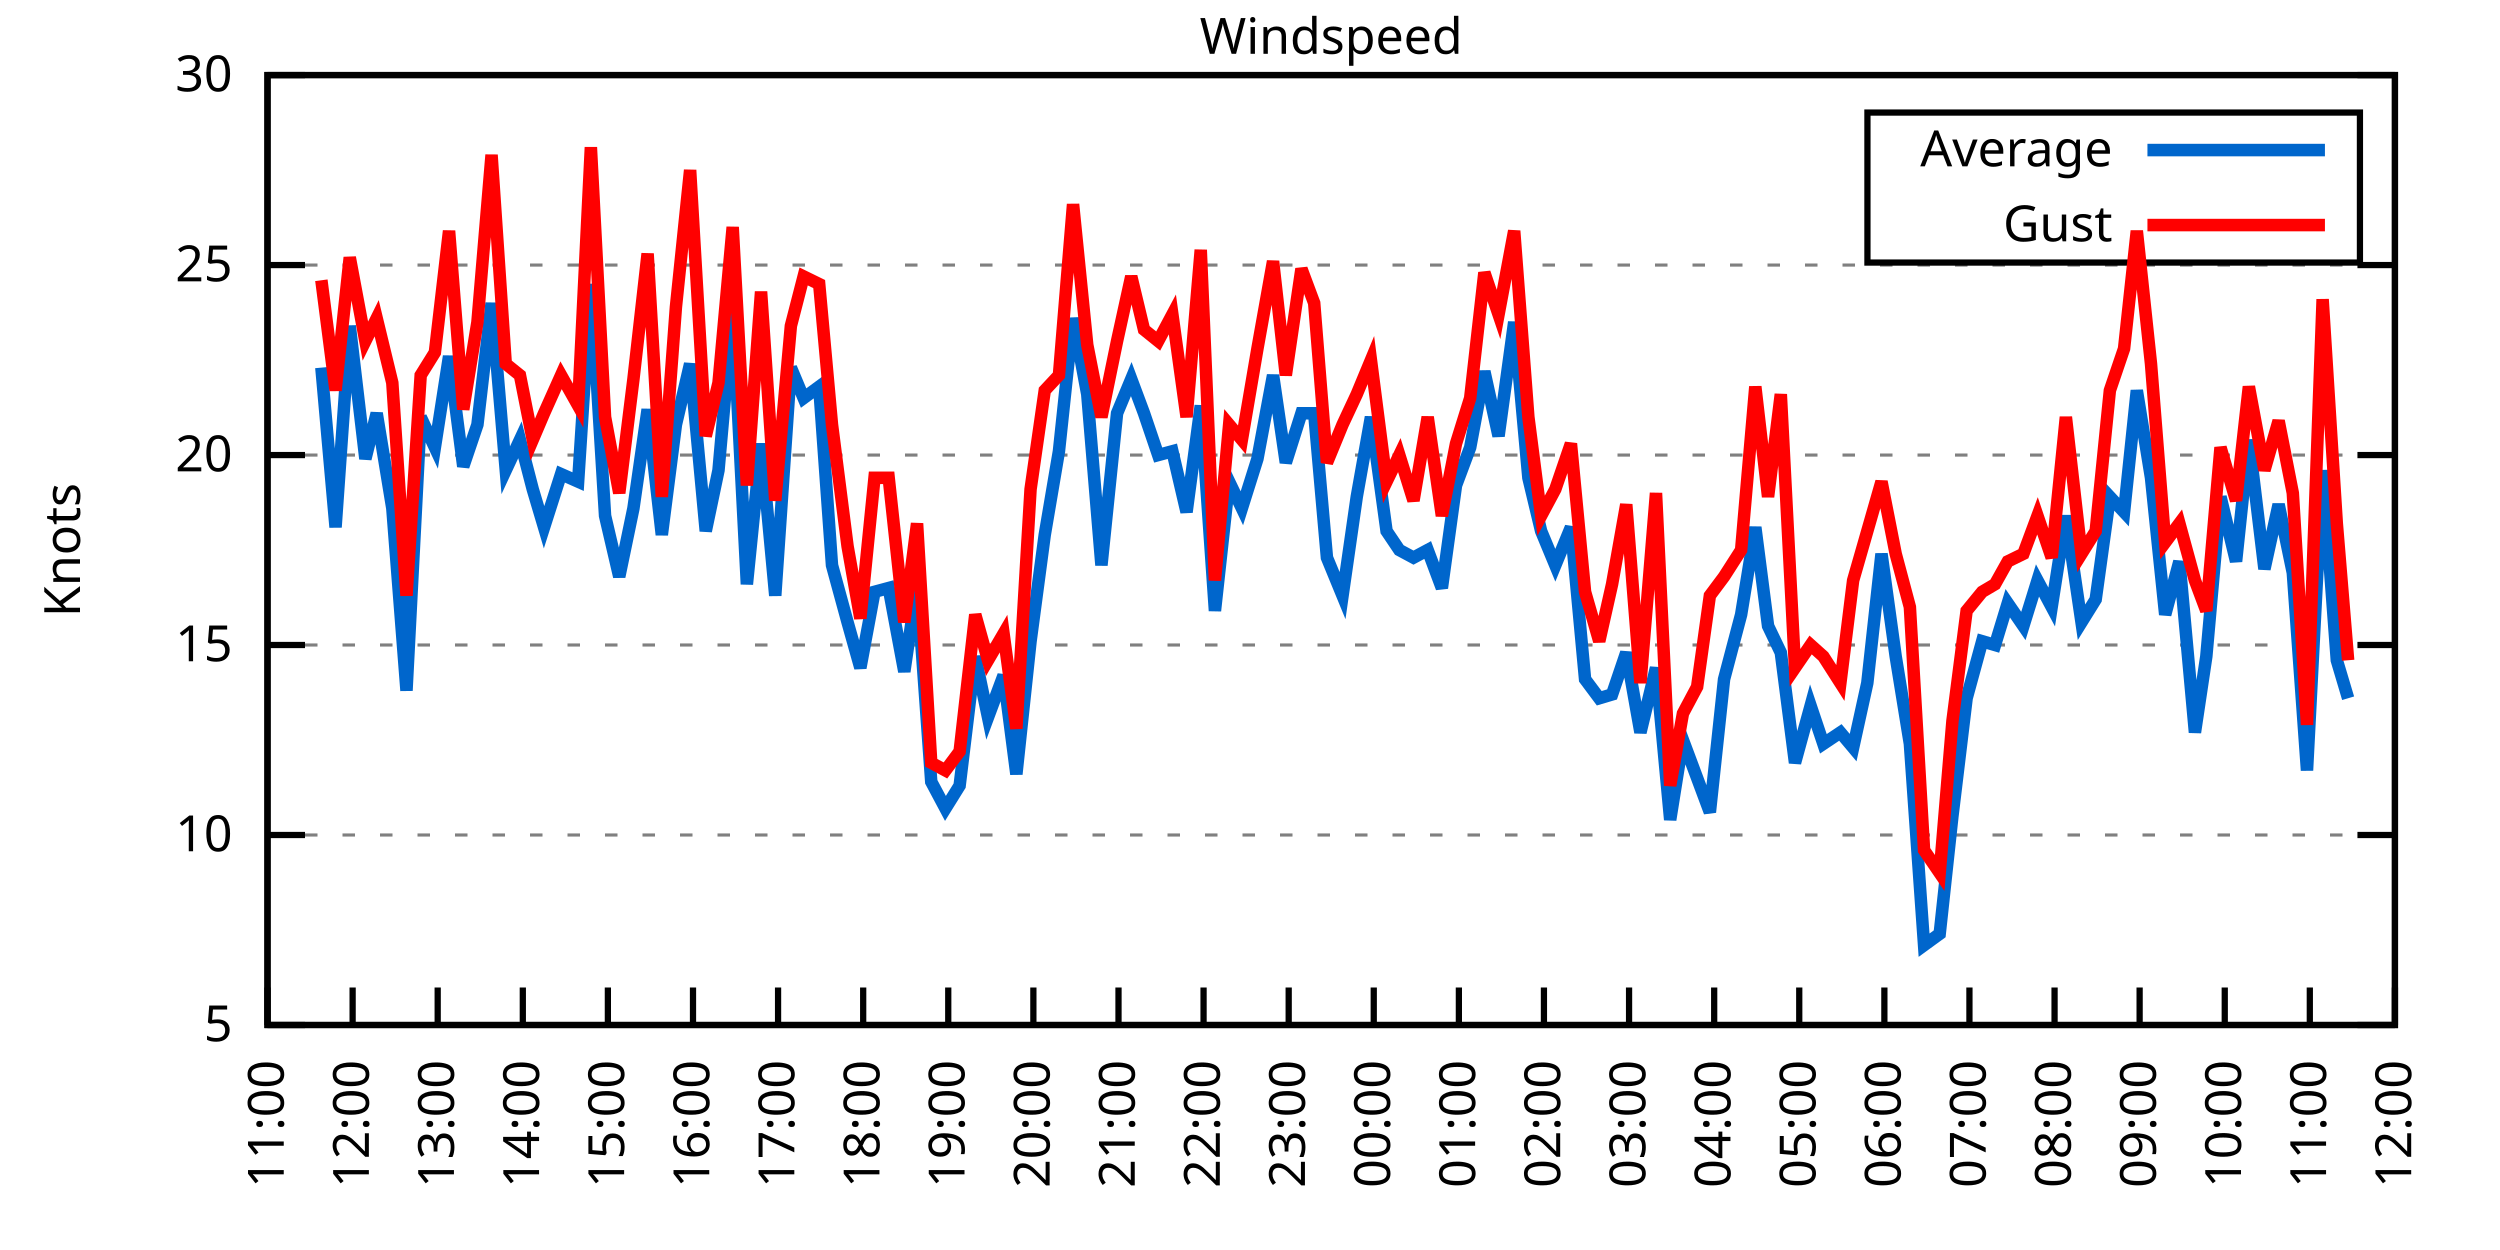
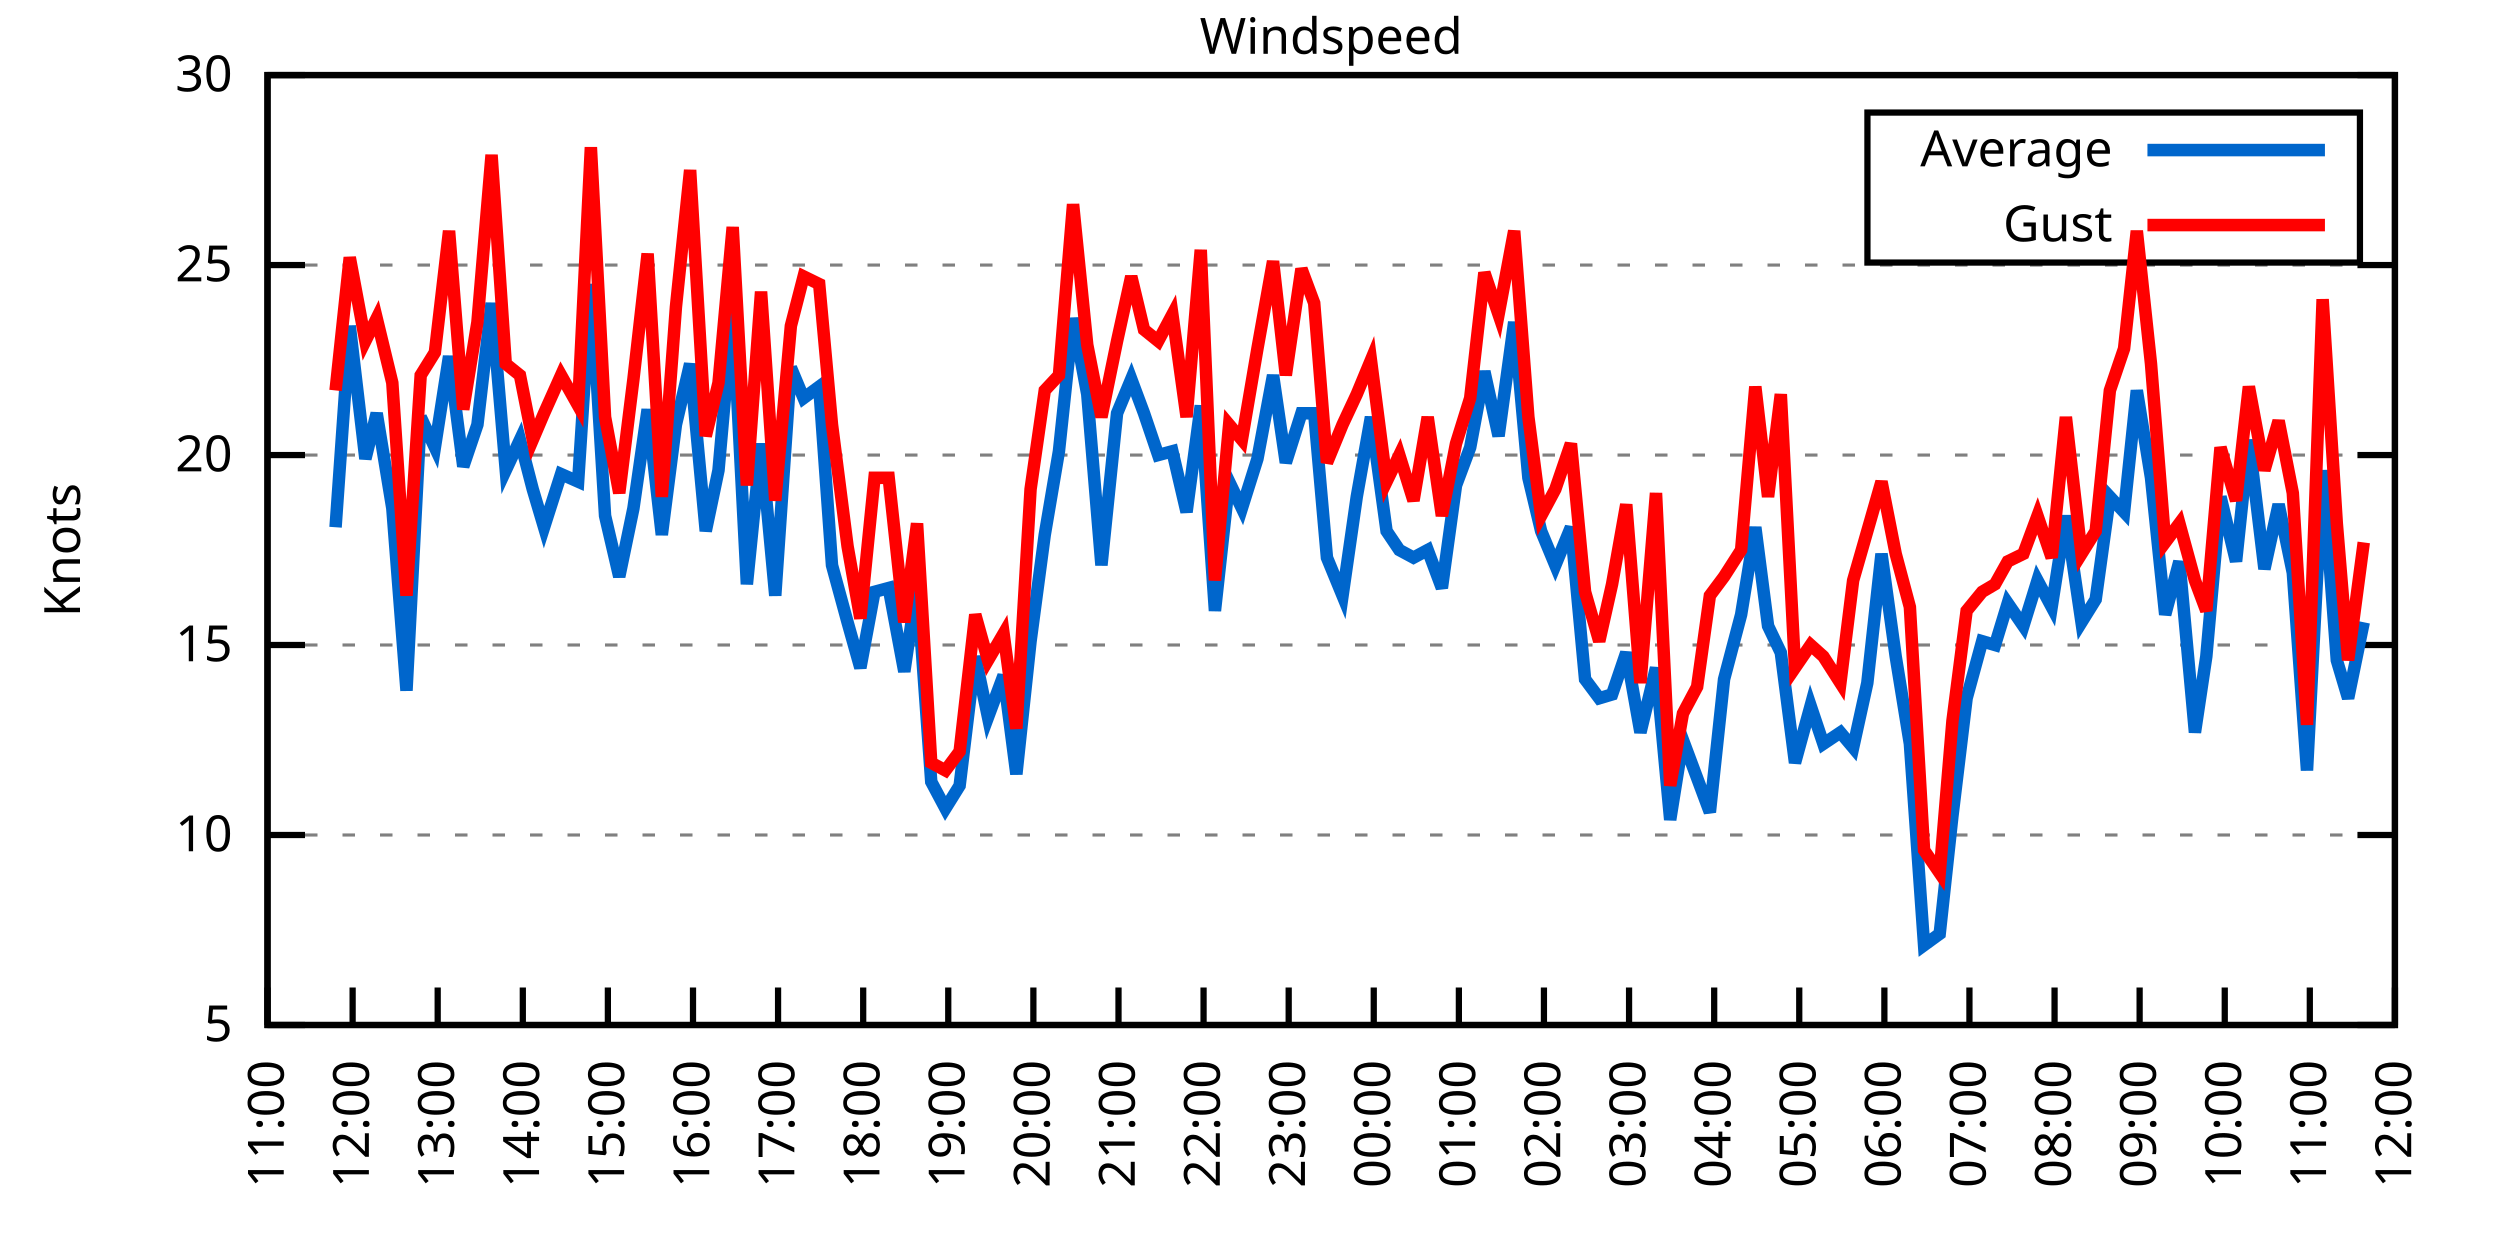
<svg xmlns="http://www.w3.org/2000/svg" xmlns:xlink="http://www.w3.org/1999/xlink" width="400" height="200" viewBox="0 0 400 200">
  <g id="gnuplot_canvas">
    <rect x="0" y="0" width="400" height="200" fill="none" />
    <defs>
      <circle id="gpDot" r="0.5" stroke-width="0.5" stroke="currentColor" />
      <path id="gpPt0" stroke-width="0.333" stroke="currentColor" d="M-1,0 h2 M0,-1 v2" />
      <path id="gpPt1" stroke-width="0.333" stroke="currentColor" d="M-1,-1 L1,1 M1,-1 L-1,1" />
      <path id="gpPt2" stroke-width="0.333" stroke="currentColor" d="M-1,0 L1,0 M0,-1 L0,1 M-1,-1 L1,1 M-1,1 L1,-1" />
      <rect id="gpPt3" stroke-width="0.333" stroke="currentColor" x="-1" y="-1" width="2" height="2" />
      <rect id="gpPt4" stroke-width="0.333" stroke="currentColor" fill="currentColor" x="-1" y="-1" width="2" height="2" />
      <circle id="gpPt5" stroke-width="0.333" stroke="currentColor" cx="0" cy="0" r="1" />
      <use xlink:href="#gpPt5" id="gpPt6" fill="currentColor" stroke="none" />
      <path id="gpPt7" stroke-width="0.333" stroke="currentColor" d="M0,-1.33 L-1.33,0.67 L1.33,0.67 z" />
      <use xlink:href="#gpPt7" id="gpPt8" fill="currentColor" stroke="none" />
      <use xlink:href="#gpPt7" id="gpPt9" stroke="currentColor" transform="rotate(180)" />
      <use xlink:href="#gpPt9" id="gpPt10" fill="currentColor" stroke="none" />
      <use xlink:href="#gpPt3" id="gpPt11" stroke="currentColor" transform="rotate(45)" />
      <use xlink:href="#gpPt11" id="gpPt12" fill="currentColor" stroke="none" />
      <path id="gpPt13" stroke-width="0.333" stroke="currentColor" d="M0,1.330 L1.265,0.411 L0.782,-1.067 L-0.782,-1.076 L-1.265,0.411 z" />
      <use xlink:href="#gpPt13" id="gpPt14" fill="currentColor" stroke="none" />
      <filter id="textbox" filterUnits="objectBoundingBox" x="0" y="0" height="1" width="1">
        <feFlood flood-color="white" flood-opacity="1" result="bgnd" />
        <feComposite in="SourceGraphic" in2="bgnd" operator="atop" />
      </filter>
      <filter id="greybox" filterUnits="objectBoundingBox" x="0" y="0" height="1" width="1">
        <feFlood flood-color="lightgrey" flood-opacity="1" result="grey" />
        <feComposite in="SourceGraphic" in2="grey" operator="atop" />
      </filter>
    </defs>
    <g fill="none" color="white" stroke="currentColor" stroke-width="1.00" stroke-linecap="butt" stroke-linejoin="miter">
</g>
    <g fill="none" color="black" stroke="currentColor" stroke-width="1.00" stroke-linecap="butt" stroke-linejoin="miter">
      <g stroke="none" shape-rendering="crispEdges">
        <polygon fill="rgb(255, 255, 255)" points="42.80,164.00 383.18,164.00 383.18,12.02 42.80,12.02 " />
      </g>
    </g>
    <g fill="none" color="black" stroke="currentColor" stroke-width="1.00" stroke-linecap="butt" stroke-linejoin="miter">
</g>
    <g fill="none" color="black" stroke="black" stroke-width="0.50" stroke-linecap="butt" stroke-linejoin="miter">
</g>
    <g fill="none" color="gray" stroke="currentColor" stroke-width="0.50" stroke-linecap="butt" stroke-linejoin="miter">
      <path stroke="gray" stroke-dasharray="2,4" class="gridline" d="M42.80,164.00 L383.19,164.00  " />
    </g>
    <g fill="none" color="gray" stroke="gray" stroke-width="1.00" stroke-linecap="butt" stroke-linejoin="miter">
</g>
    <g fill="none" color="black" stroke="currentColor" stroke-width="1.00" stroke-linecap="butt" stroke-linejoin="miter">
      <path stroke="black" d="M42.80,164.00 L48.80,164.00 M383.19,164.00 L377.19,164.00  " />
      <g transform="translate(37.20,166.60)" stroke="none" fill="black" font-family="Sans" font-size="8.00" text-anchor="end">
        <text>
          <tspan font-family="Sans"> 5</tspan>
        </text>
      </g>
    </g>
    <g fill="none" color="black" stroke="currentColor" stroke-width="1.00" stroke-linecap="butt" stroke-linejoin="miter">
</g>
    <g fill="none" color="black" stroke="black" stroke-width="0.50" stroke-linecap="butt" stroke-linejoin="miter">
</g>
    <g fill="none" color="gray" stroke="currentColor" stroke-width="0.50" stroke-linecap="butt" stroke-linejoin="miter">
      <path stroke="gray" stroke-dasharray="2,4" class="gridline" d="M42.80,133.60 L383.19,133.60  " />
    </g>
    <g fill="none" color="gray" stroke="gray" stroke-width="1.00" stroke-linecap="butt" stroke-linejoin="miter">
</g>
    <g fill="none" color="black" stroke="currentColor" stroke-width="1.00" stroke-linecap="butt" stroke-linejoin="miter">
      <path stroke="black" d="M42.80,133.60 L48.80,133.60 M383.19,133.60 L377.19,133.60  " />
      <g transform="translate(37.20,136.20)" stroke="none" fill="black" font-family="Sans" font-size="8.00" text-anchor="end">
        <text>
          <tspan font-family="Sans"> 10</tspan>
        </text>
      </g>
    </g>
    <g fill="none" color="black" stroke="currentColor" stroke-width="1.00" stroke-linecap="butt" stroke-linejoin="miter">
</g>
    <g fill="none" color="black" stroke="black" stroke-width="0.50" stroke-linecap="butt" stroke-linejoin="miter">
</g>
    <g fill="none" color="gray" stroke="currentColor" stroke-width="0.50" stroke-linecap="butt" stroke-linejoin="miter">
      <path stroke="gray" stroke-dasharray="2,4" class="gridline" d="M42.80,103.20 L383.19,103.20  " />
    </g>
    <g fill="none" color="gray" stroke="gray" stroke-width="1.00" stroke-linecap="butt" stroke-linejoin="miter">
</g>
    <g fill="none" color="black" stroke="currentColor" stroke-width="1.00" stroke-linecap="butt" stroke-linejoin="miter">
      <path stroke="black" d="M42.80,103.20 L48.80,103.20 M383.19,103.20 L377.19,103.20  " />
      <g transform="translate(37.20,105.80)" stroke="none" fill="black" font-family="Sans" font-size="8.00" text-anchor="end">
        <text>
          <tspan font-family="Sans"> 15</tspan>
        </text>
      </g>
    </g>
    <g fill="none" color="black" stroke="currentColor" stroke-width="1.00" stroke-linecap="butt" stroke-linejoin="miter">
</g>
    <g fill="none" color="black" stroke="black" stroke-width="0.50" stroke-linecap="butt" stroke-linejoin="miter">
</g>
    <g fill="none" color="gray" stroke="currentColor" stroke-width="0.50" stroke-linecap="butt" stroke-linejoin="miter">
      <path stroke="gray" stroke-dasharray="2,4" class="gridline" d="M42.80,72.81 L383.19,72.81  " />
    </g>
    <g fill="none" color="gray" stroke="gray" stroke-width="1.00" stroke-linecap="butt" stroke-linejoin="miter">
</g>
    <g fill="none" color="black" stroke="currentColor" stroke-width="1.00" stroke-linecap="butt" stroke-linejoin="miter">
      <path stroke="black" d="M42.80,72.81 L48.80,72.81 M383.19,72.81 L377.19,72.81  " />
      <g transform="translate(37.20,75.41)" stroke="none" fill="black" font-family="Sans" font-size="8.00" text-anchor="end">
        <text>
          <tspan font-family="Sans"> 20</tspan>
        </text>
      </g>
    </g>
    <g fill="none" color="black" stroke="currentColor" stroke-width="1.00" stroke-linecap="butt" stroke-linejoin="miter">
</g>
    <g fill="none" color="black" stroke="black" stroke-width="0.50" stroke-linecap="butt" stroke-linejoin="miter">
</g>
    <g fill="none" color="gray" stroke="currentColor" stroke-width="0.50" stroke-linecap="butt" stroke-linejoin="miter">
      <path stroke="gray" stroke-dasharray="2,4" class="gridline" d="M42.80,42.41 L383.19,42.41  " />
    </g>
    <g fill="none" color="gray" stroke="gray" stroke-width="1.00" stroke-linecap="butt" stroke-linejoin="miter">
</g>
    <g fill="none" color="black" stroke="currentColor" stroke-width="1.00" stroke-linecap="butt" stroke-linejoin="miter">
      <path stroke="black" d="M42.80,42.41 L48.80,42.41 M383.19,42.41 L377.19,42.41  " />
      <g transform="translate(37.20,45.01)" stroke="none" fill="black" font-family="Sans" font-size="8.00" text-anchor="end">
        <text>
          <tspan font-family="Sans"> 25</tspan>
        </text>
      </g>
    </g>
    <g fill="none" color="black" stroke="currentColor" stroke-width="1.00" stroke-linecap="butt" stroke-linejoin="miter">
</g>
    <g fill="none" color="black" stroke="black" stroke-width="0.50" stroke-linecap="butt" stroke-linejoin="miter">
</g>
    <g fill="none" color="gray" stroke="currentColor" stroke-width="0.50" stroke-linecap="butt" stroke-linejoin="miter">
      <path stroke="gray" stroke-dasharray="2,4" class="gridline" d="M42.80,12.01 L383.19,12.01  " />
    </g>
    <g fill="none" color="gray" stroke="gray" stroke-width="1.00" stroke-linecap="butt" stroke-linejoin="miter">
</g>
    <g fill="none" color="black" stroke="currentColor" stroke-width="1.00" stroke-linecap="butt" stroke-linejoin="miter">
      <path stroke="black" d="M42.80,12.01 L48.80,12.01 M383.19,12.01 L377.19,12.01  " />
      <g transform="translate(37.20,14.61)" stroke="none" fill="black" font-family="Sans" font-size="8.00" text-anchor="end">
        <text>
          <tspan font-family="Sans"> 30</tspan>
        </text>
      </g>
    </g>
    <g fill="none" color="black" stroke="currentColor" stroke-width="1.00" stroke-linecap="butt" stroke-linejoin="miter">
      <path stroke="black" d="M42.80,164.00 L42.80,158.00  " />
      <g transform="translate(45.40,169.60) rotate(270.00)" stroke="none" fill="black" font-family="Sans" font-size="8.00" text-anchor="end">
        <text>
          <tspan font-family="Sans">11:00</tspan>
        </text>
      </g>
    </g>
    <g fill="none" color="black" stroke="currentColor" stroke-width="1.00" stroke-linecap="butt" stroke-linejoin="miter">
      <path stroke="black" d="M56.42,164.00 L56.42,158.00  " />
      <g transform="translate(59.02,169.60) rotate(270.00)" stroke="none" fill="black" font-family="Sans" font-size="8.00" text-anchor="end">
        <text>
          <tspan font-family="Sans">12:00</tspan>
        </text>
      </g>
    </g>
    <g fill="none" color="black" stroke="currentColor" stroke-width="1.00" stroke-linecap="butt" stroke-linejoin="miter">
      <path stroke="black" d="M70.03,164.00 L70.03,158.00  " />
      <g transform="translate(72.63,169.60) rotate(270.00)" stroke="none" fill="black" font-family="Sans" font-size="8.00" text-anchor="end">
        <text>
          <tspan font-family="Sans">13:00</tspan>
        </text>
      </g>
    </g>
    <g fill="none" color="black" stroke="currentColor" stroke-width="1.00" stroke-linecap="butt" stroke-linejoin="miter">
      <path stroke="black" d="M83.65,164.00 L83.65,158.00  " />
      <g transform="translate(86.25,169.60) rotate(270.00)" stroke="none" fill="black" font-family="Sans" font-size="8.00" text-anchor="end">
        <text>
          <tspan font-family="Sans">14:00</tspan>
        </text>
      </g>
    </g>
    <g fill="none" color="black" stroke="currentColor" stroke-width="1.00" stroke-linecap="butt" stroke-linejoin="miter">
      <path stroke="black" d="M97.26,164.00 L97.26,158.00  " />
      <g transform="translate(99.86,169.60) rotate(270.00)" stroke="none" fill="black" font-family="Sans" font-size="8.00" text-anchor="end">
        <text>
          <tspan font-family="Sans">15:00</tspan>
        </text>
      </g>
    </g>
    <g fill="none" color="black" stroke="currentColor" stroke-width="1.00" stroke-linecap="butt" stroke-linejoin="miter">
      <path stroke="black" d="M110.88,164.00 L110.88,158.00  " />
      <g transform="translate(113.48,169.60) rotate(270.00)" stroke="none" fill="black" font-family="Sans" font-size="8.00" text-anchor="end">
        <text>
          <tspan font-family="Sans">16:00</tspan>
        </text>
      </g>
    </g>
    <g fill="none" color="black" stroke="currentColor" stroke-width="1.00" stroke-linecap="butt" stroke-linejoin="miter">
      <path stroke="black" d="M124.49,164.00 L124.49,158.00  " />
      <g transform="translate(127.09,169.60) rotate(270.00)" stroke="none" fill="black" font-family="Sans" font-size="8.00" text-anchor="end">
        <text>
          <tspan font-family="Sans">17:00</tspan>
        </text>
      </g>
    </g>
    <g fill="none" color="black" stroke="currentColor" stroke-width="1.00" stroke-linecap="butt" stroke-linejoin="miter">
      <path stroke="black" d="M138.11,164.00 L138.11,158.00  " />
      <g transform="translate(140.71,169.60) rotate(270.00)" stroke="none" fill="black" font-family="Sans" font-size="8.00" text-anchor="end">
        <text>
          <tspan font-family="Sans">18:00</tspan>
        </text>
      </g>
    </g>
    <g fill="none" color="black" stroke="currentColor" stroke-width="1.00" stroke-linecap="butt" stroke-linejoin="miter">
      <path stroke="black" d="M151.72,164.00 L151.72,158.00  " />
      <g transform="translate(154.32,169.60) rotate(270.00)" stroke="none" fill="black" font-family="Sans" font-size="8.00" text-anchor="end">
        <text>
          <tspan font-family="Sans">19:00</tspan>
        </text>
      </g>
    </g>
    <g fill="none" color="black" stroke="currentColor" stroke-width="1.00" stroke-linecap="butt" stroke-linejoin="miter">
      <path stroke="black" d="M165.34,164.00 L165.34,158.00  " />
      <g transform="translate(167.94,169.60) rotate(270.00)" stroke="none" fill="black" font-family="Sans" font-size="8.00" text-anchor="end">
        <text>
          <tspan font-family="Sans">20:00</tspan>
        </text>
      </g>
    </g>
    <g fill="none" color="black" stroke="currentColor" stroke-width="1.00" stroke-linecap="butt" stroke-linejoin="miter">
      <path stroke="black" d="M178.96,164.00 L178.96,158.00  " />
      <g transform="translate(181.56,169.60) rotate(270.00)" stroke="none" fill="black" font-family="Sans" font-size="8.00" text-anchor="end">
        <text>
          <tspan font-family="Sans">21:00</tspan>
        </text>
      </g>
    </g>
    <g fill="none" color="black" stroke="currentColor" stroke-width="1.00" stroke-linecap="butt" stroke-linejoin="miter">
      <path stroke="black" d="M192.57,164.00 L192.57,158.00  " />
      <g transform="translate(195.17,169.60) rotate(270.00)" stroke="none" fill="black" font-family="Sans" font-size="8.00" text-anchor="end">
        <text>
          <tspan font-family="Sans">22:00</tspan>
        </text>
      </g>
    </g>
    <g fill="none" color="black" stroke="currentColor" stroke-width="1.00" stroke-linecap="butt" stroke-linejoin="miter">
      <path stroke="black" d="M206.19,164.00 L206.19,158.00  " />
      <g transform="translate(208.79,169.60) rotate(270.00)" stroke="none" fill="black" font-family="Sans" font-size="8.00" text-anchor="end">
        <text>
          <tspan font-family="Sans">23:00</tspan>
        </text>
      </g>
    </g>
    <g fill="none" color="black" stroke="currentColor" stroke-width="1.00" stroke-linecap="butt" stroke-linejoin="miter">
      <path stroke="black" d="M219.80,164.00 L219.80,158.00  " />
      <g transform="translate(222.40,169.60) rotate(270.00)" stroke="none" fill="black" font-family="Sans" font-size="8.00" text-anchor="end">
        <text>
          <tspan font-family="Sans">00:00</tspan>
        </text>
      </g>
    </g>
    <g fill="none" color="black" stroke="currentColor" stroke-width="1.00" stroke-linecap="butt" stroke-linejoin="miter">
      <path stroke="black" d="M233.42,164.00 L233.42,158.00  " />
      <g transform="translate(236.02,169.60) rotate(270.00)" stroke="none" fill="black" font-family="Sans" font-size="8.00" text-anchor="end">
        <text>
          <tspan font-family="Sans">01:00</tspan>
        </text>
      </g>
    </g>
    <g fill="none" color="black" stroke="currentColor" stroke-width="1.00" stroke-linecap="butt" stroke-linejoin="miter">
      <path stroke="black" d="M247.03,164.00 L247.03,158.00  " />
      <g transform="translate(249.63,169.60) rotate(270.00)" stroke="none" fill="black" font-family="Sans" font-size="8.00" text-anchor="end">
        <text>
          <tspan font-family="Sans">02:00</tspan>
        </text>
      </g>
    </g>
    <g fill="none" color="black" stroke="currentColor" stroke-width="1.00" stroke-linecap="butt" stroke-linejoin="miter">
      <path stroke="black" d="M260.65,164.00 L260.65,158.00  " />
      <g transform="translate(263.25,169.60) rotate(270.00)" stroke="none" fill="black" font-family="Sans" font-size="8.00" text-anchor="end">
        <text>
          <tspan font-family="Sans">03:00</tspan>
        </text>
      </g>
    </g>
    <g fill="none" color="black" stroke="currentColor" stroke-width="1.00" stroke-linecap="butt" stroke-linejoin="miter">
      <path stroke="black" d="M274.27,164.00 L274.27,158.00  " />
      <g transform="translate(276.87,169.60) rotate(270.00)" stroke="none" fill="black" font-family="Sans" font-size="8.00" text-anchor="end">
        <text>
          <tspan font-family="Sans">04:00</tspan>
        </text>
      </g>
    </g>
    <g fill="none" color="black" stroke="currentColor" stroke-width="1.00" stroke-linecap="butt" stroke-linejoin="miter">
      <path stroke="black" d="M287.88,164.00 L287.88,158.00  " />
      <g transform="translate(290.48,169.60) rotate(270.00)" stroke="none" fill="black" font-family="Sans" font-size="8.00" text-anchor="end">
        <text>
          <tspan font-family="Sans">05:00</tspan>
        </text>
      </g>
    </g>
    <g fill="none" color="black" stroke="currentColor" stroke-width="1.00" stroke-linecap="butt" stroke-linejoin="miter">
      <path stroke="black" d="M301.50,164.00 L301.50,158.00  " />
      <g transform="translate(304.10,169.60) rotate(270.00)" stroke="none" fill="black" font-family="Sans" font-size="8.00" text-anchor="end">
        <text>
          <tspan font-family="Sans">06:00</tspan>
        </text>
      </g>
    </g>
    <g fill="none" color="black" stroke="currentColor" stroke-width="1.00" stroke-linecap="butt" stroke-linejoin="miter">
      <path stroke="black" d="M315.11,164.00 L315.11,158.00  " />
      <g transform="translate(317.71,169.60) rotate(270.00)" stroke="none" fill="black" font-family="Sans" font-size="8.00" text-anchor="end">
        <text>
          <tspan font-family="Sans">07:00</tspan>
        </text>
      </g>
    </g>
    <g fill="none" color="black" stroke="currentColor" stroke-width="1.00" stroke-linecap="butt" stroke-linejoin="miter">
      <path stroke="black" d="M328.73,164.00 L328.73,158.00  " />
      <g transform="translate(331.33,169.60) rotate(270.00)" stroke="none" fill="black" font-family="Sans" font-size="8.00" text-anchor="end">
        <text>
          <tspan font-family="Sans">08:00</tspan>
        </text>
      </g>
    </g>
    <g fill="none" color="black" stroke="currentColor" stroke-width="1.00" stroke-linecap="butt" stroke-linejoin="miter">
      <path stroke="black" d="M342.34,164.00 L342.34,158.00  " />
      <g transform="translate(344.94,169.60) rotate(270.00)" stroke="none" fill="black" font-family="Sans" font-size="8.00" text-anchor="end">
        <text>
          <tspan font-family="Sans">09:00</tspan>
        </text>
      </g>
    </g>
    <g fill="none" color="black" stroke="currentColor" stroke-width="1.00" stroke-linecap="butt" stroke-linejoin="miter">
      <path stroke="black" d="M355.96,164.00 L355.96,158.00  " />
      <g transform="translate(358.56,169.60) rotate(270.00)" stroke="none" fill="black" font-family="Sans" font-size="8.00" text-anchor="end">
        <text>
          <tspan font-family="Sans">10:00</tspan>
        </text>
      </g>
    </g>
    <g fill="none" color="black" stroke="currentColor" stroke-width="1.00" stroke-linecap="butt" stroke-linejoin="miter">
      <path stroke="black" d="M369.57,164.00 L369.57,158.00  " />
      <g transform="translate(372.17,169.60) rotate(270.00)" stroke="none" fill="black" font-family="Sans" font-size="8.00" text-anchor="end">
        <text>
          <tspan font-family="Sans">11:00</tspan>
        </text>
      </g>
    </g>
    <g fill="none" color="black" stroke="currentColor" stroke-width="1.00" stroke-linecap="butt" stroke-linejoin="miter">
      <path stroke="black" d="M383.19,164.00 L383.19,158.00  " />
      <g transform="translate(385.79,169.60) rotate(270.00)" stroke="none" fill="black" font-family="Sans" font-size="8.00" text-anchor="end">
        <text>
          <tspan font-family="Sans">12:00</tspan>
        </text>
      </g>
    </g>
    <g fill="none" color="black" stroke="currentColor" stroke-width="1.00" stroke-linecap="butt" stroke-linejoin="miter">
</g>
    <g fill="none" color="black" stroke="currentColor" stroke-width="1.00" stroke-linecap="butt" stroke-linejoin="miter">
      <path stroke="black" d="M42.80,12.01 L42.80,164.00 L383.19,164.00 L383.19,12.01 L42.80,12.01 Z  " />
    </g>
    <g fill="none" color="black" stroke="currentColor" stroke-width="1.00" stroke-linecap="butt" stroke-linejoin="miter">
</g>
    <g fill="none" color="black" stroke="currentColor" stroke-width="1.00" stroke-linecap="butt" stroke-linejoin="miter">
      <path stroke="black" d="M298.79,42.01 L298.79,18.01 L377.59,18.01 L377.59,42.01 L298.79,42.01 Z  " />
    </g>
    <g id="Windspeed_plot_1">
      <g fill="none" color="white" stroke="black" stroke-width="2.00" stroke-linecap="butt" stroke-linejoin="miter">
</g>
      <g fill="none" color="black" stroke="currentColor" stroke-width="2.00" stroke-linecap="butt" stroke-linejoin="miter">
        <g transform="translate(337.99,26.61)" stroke="none" fill="black" font-family="Sans" font-size="8.00" text-anchor="end">
          <text>
            <tspan font-family="Sans">Average</tspan>
          </text>
        </g>
      </g>
      <g fill="none" color="black" stroke="currentColor" stroke-width="2.00" stroke-linecap="butt" stroke-linejoin="miter">
-         <path stroke="rgb(  0, 102, 204)" d="M343.59,24.01 L371.99,24.01 M51.42,58.82 L53.69,84.36 L55.96,52.14 L58.46,73.41 L60.27,66.12 L62.77,81.32   L65.04,110.50 L67.31,66.73 L69.58,71.59 L71.85,57.00 L74.12,74.63 L76.39,67.94 L78.65,48.49 L80.92,75.24   L83.19,70.37 L85.24,78.28 L87.05,84.36 L89.77,75.85 L92.50,77.06 L94.54,45.45 L96.81,82.53 L99.08,92.26   L101.35,81.32 L103.62,65.51 L105.89,85.57 L108.15,67.94 L110.42,58.21 L112.92,84.97 L114.96,75.24 L117.23,49.70   L119.50,93.48 L121.77,70.98 L124.04,95.30 L126.54,58.82 L128.58,63.69 L131.07,61.86 L133.12,90.44 L135.61,99.56   L137.66,106.85 L139.92,94.69 L142.19,94.08 L144.69,107.46 L146.73,93.48 L149.00,125.09 L151.27,129.35 L153.54,125.70   L156.04,105.03 L158.08,114.76 L160.57,108.07 L162.62,123.87 L164.89,102.60 L167.16,85.57 L169.43,72.20 L171.69,50.92   L173.96,63.08 L176.23,90.44 L178.73,66.12 L181.00,60.65 L183.04,66.12 L185.31,72.81 L187.58,72.20 L189.85,81.93   L192.12,64.90 L194.39,97.73 L196.66,77.06 L198.70,81.32 L201.19,73.41 L203.69,60.04 L205.73,74.02 L208.23,66.12   L210.27,66.12 L212.31,89.22 L214.81,95.30 L217.08,79.49 L219.35,66.73 L221.85,84.97 L223.89,88.00 L226.16,89.22   L228.43,88.00 L230.70,94.08 L232.96,77.67 L235.23,71.59 L237.50,59.43 L239.77,69.77 L242.27,51.53 L244.54,76.45   L246.58,84.97 L248.85,90.44 L251.35,84.36 L253.61,108.68 L255.88,111.72 L257.93,111.11 L260.20,104.42 L262.47,117.19   L264.96,106.85 L267.23,131.17 L269.27,118.40 L271.54,124.48 L273.58,129.95 L275.85,108.68 L278.58,98.34 L280.85,84.36   L282.89,100.16 L284.93,104.42 L287.20,122.05 L289.70,112.93 L291.74,119.01 L294.46,117.19 L296.50,119.62 L298.77,109.28   L301.04,88.61 L303.31,105.03 L305.58,119.01 L307.85,151.23 L310.35,149.41 L312.39,130.56 L314.66,111.72 L317.15,102.60   L319.20,103.20 L321.24,96.52 L323.74,100.16 L326.00,92.87 L328.27,97.12 L330.54,82.53 L333.04,99.56 L335.31,95.91   L337.58,79.49 L339.85,81.93 L341.89,62.47 L344.16,76.45 L346.43,98.34 L348.70,89.83 L351.19,117.19 L353.01,105.03   L355.28,79.49 L357.77,89.83 L359.82,70.37 L362.31,91.04 L364.58,80.71 L366.85,91.65 L369.12,123.27 L371.62,75.24   L373.89,105.64 L375.70,111.72  " />
+         <path stroke="rgb(  0, 102, 204)" d="M343.59,24.01 L371.99,24.01 M53.69,84.36 L55.96,52.14 L58.46,73.41 L60.27,66.12 L62.77,81.32 L65.04,110.50   L67.31,66.73 L69.58,71.59 L71.85,57.00 L74.12,74.63 L76.39,67.94 L78.65,48.49 L80.92,75.24 L83.19,70.37   L85.24,78.28 L87.05,84.36 L89.77,75.85 L92.50,77.06 L94.54,45.45 L96.81,82.53 L99.08,92.26 L101.35,81.32   L103.62,65.51 L105.89,85.57 L108.15,67.94 L110.42,58.21 L112.92,84.97 L114.96,75.24 L117.23,49.70 L119.50,93.48   L121.77,70.98 L124.04,95.30 L126.54,58.82 L128.58,63.69 L131.07,61.86 L133.12,90.44 L135.61,99.56 L137.66,106.85   L139.92,94.69 L142.19,94.08 L144.69,107.46 L146.73,93.48 L149.00,125.09 L151.27,129.35 L153.54,125.70 L156.04,105.03   L158.08,114.76 L160.57,108.07 L162.62,123.87 L164.89,102.60 L167.16,85.57 L169.43,72.20 L171.69,50.92 L173.96,63.08   L176.23,90.44 L178.73,66.12 L181.00,60.65 L183.04,66.12 L185.31,72.81 L187.58,72.20 L189.85,81.93 L192.12,64.90   L194.39,97.73 L196.66,77.06 L198.70,81.32 L201.19,73.41 L203.69,60.04 L205.73,74.02 L208.23,66.12 L210.27,66.12   L212.31,89.22 L214.81,95.30 L217.08,79.49 L219.35,66.73 L221.85,84.97 L223.89,88.00 L226.16,89.22 L228.43,88.00   L230.70,94.08 L232.96,77.67 L235.23,71.59 L237.50,59.43 L239.77,69.77 L242.27,51.53 L244.54,76.45 L246.58,84.97   L248.85,90.44 L251.35,84.36 L253.61,108.68 L255.88,111.72 L257.93,111.11 L260.20,104.42 L262.47,117.19 L264.96,106.85   L267.23,131.17 L269.27,118.40 L271.54,124.48 L273.58,129.95 L275.85,108.68 L278.58,98.34 L280.85,84.36 L282.89,100.16   L284.93,104.42 L287.20,122.05 L289.70,112.93 L291.74,119.01 L294.46,117.19 L296.50,119.62 L298.77,109.28 L301.04,88.61   L303.31,105.03 L305.58,119.01 L307.85,151.23 L310.35,149.41 L312.39,130.56 L314.66,111.72 L317.15,102.60 L319.20,103.20   L321.24,96.52 L323.74,100.16 L326.00,92.87 L328.27,97.12 L330.54,82.53 L333.04,99.56 L335.31,95.91 L337.58,79.49   L339.85,81.93 L341.89,62.47 L344.16,76.45 L346.43,98.34 L348.70,89.83 L351.19,117.19 L353.01,105.03 L355.28,79.49   L357.77,89.83 L359.82,70.37 L362.31,91.04 L364.58,80.71 L366.85,91.65 L369.12,123.27 L371.62,75.24 L373.89,105.64   L375.70,111.72 L378.20,99.56  " />
      </g>
    </g>
    <g id="Windspeed_plot_2">
      <g fill="none" color="black" stroke="currentColor" stroke-width="2.00" stroke-linecap="butt" stroke-linejoin="miter">
        <g transform="translate(337.99,38.61)" stroke="none" fill="black" font-family="Sans" font-size="8.00" text-anchor="end">
          <text>
            <tspan font-family="Sans">Gust</tspan>
          </text>
        </g>
      </g>
      <g fill="none" color="black" stroke="currentColor" stroke-width="2.00" stroke-linecap="butt" stroke-linejoin="miter">
-         <path stroke="rgb(255,   0,   0)" d="M343.59,36.01 L371.99,36.01 M51.42,44.84 L53.69,62.47 L55.96,41.19 L58.46,54.57 L60.27,50.92 L62.77,61.25   L65.04,95.30 L67.31,60.04 L69.58,56.39 L71.85,36.94 L74.12,65.51 L76.39,51.53 L78.65,24.78 L80.92,58.21   L83.19,60.04 L85.24,70.37 L87.05,66.12 L89.77,60.04 L92.50,64.90 L94.54,23.56 L96.81,66.73 L99.08,78.89   L101.35,60.65 L103.62,40.58 L105.89,79.49 L108.15,49.10 L110.42,27.21 L112.92,69.77 L114.96,61.25 L117.23,36.33   L119.50,77.67 L121.77,46.66 L124.04,80.10 L126.54,52.14 L128.58,44.23 L131.07,45.45 L133.12,67.94 L135.61,87.40   L137.66,98.95 L139.92,76.45 L142.19,76.45 L144.69,99.56 L146.73,83.75 L149.00,122.05 L151.27,123.27 L153.54,120.23   L156.04,98.34 L158.08,105.64 L160.57,101.38 L162.62,116.58 L164.89,78.28 L167.16,62.47 L169.43,60.04 L171.69,32.68   L173.96,55.18 L176.23,66.73 L178.73,54.57 L181.00,44.23 L183.04,52.74 L185.31,54.57 L187.58,50.31 L189.85,66.73   L192.12,39.98 L194.39,92.87 L196.66,67.94 L198.70,70.37 L201.19,55.78 L203.69,41.80 L205.73,60.04 L208.23,43.02   L210.27,48.49 L212.31,74.02 L214.81,67.94 L217.08,63.08 L219.35,57.61 L221.85,77.06 L223.89,72.81 L226.16,80.10   L228.43,66.73 L230.70,82.53 L232.96,70.98 L235.23,63.69 L237.50,43.62 L239.77,50.31 L242.27,36.94 L244.54,66.73   L246.58,82.53 L248.85,78.28 L251.35,70.98 L253.61,94.69 L255.88,102.60 L257.93,93.48 L260.20,80.71 L262.47,109.28   L264.96,78.89 L267.23,125.70 L269.27,114.15 L271.54,109.89 L273.58,95.30 L275.85,92.26 L278.58,88.00 L280.85,61.86   L282.89,79.49 L284.93,63.08 L287.20,106.85 L289.70,103.20 L291.74,105.03 L294.46,109.28 L296.50,92.87 L298.77,84.97   L301.04,77.06 L303.31,88.61 L305.58,97.12 L307.85,136.03 L310.35,139.68 L312.39,115.36 L314.66,97.73 L317.15,94.69   L319.20,93.48 L321.24,89.83 L323.74,88.61 L326.00,82.53 L328.27,89.22 L330.54,66.73 L333.04,88.61 L335.31,84.97   L337.58,62.47 L339.85,55.78 L341.89,36.94 L344.16,58.21 L346.43,86.79 L348.70,83.75 L351.19,92.87 L353.01,97.73   L355.28,71.59 L357.77,80.10 L359.82,61.86 L362.31,75.24 L364.58,67.33 L366.85,78.89 L369.12,115.97 L371.62,47.88   L373.89,83.75 L375.70,105.64  " />
+         <path stroke="rgb(255,   0,   0)" d="M343.59,36.01 L371.99,36.01 M53.69,62.47 L55.96,41.19 L58.46,54.57 L60.27,50.92 L62.77,61.25 L65.04,95.30   L67.31,60.04 L69.58,56.39 L71.85,36.94 L74.12,65.51 L76.39,51.53 L78.65,24.78 L80.92,58.21 L83.19,60.04   L85.24,70.37 L87.05,66.12 L89.77,60.04 L92.50,64.90 L94.54,23.56 L96.81,66.73 L99.08,78.89 L101.35,60.65   L103.62,40.58 L105.89,79.49 L108.15,49.10 L110.42,27.21 L112.92,69.77 L114.96,61.25 L117.23,36.33 L119.50,77.67   L121.77,46.66 L124.04,80.10 L126.54,52.14 L128.58,44.23 L131.07,45.45 L133.12,67.94 L135.61,87.40 L137.66,98.95   L139.92,76.45 L142.19,76.45 L144.69,99.56 L146.73,83.75 L149.00,122.05 L151.27,123.27 L153.54,120.23 L156.04,98.34   L158.08,105.64 L160.57,101.38 L162.62,116.58 L164.89,78.28 L167.16,62.47 L169.43,60.04 L171.69,32.68 L173.96,55.18   L176.23,66.73 L178.73,54.57 L181.00,44.23 L183.04,52.74 L185.31,54.57 L187.58,50.31 L189.85,66.73 L192.12,39.98   L194.39,92.87 L196.66,67.94 L198.70,70.37 L201.19,55.78 L203.69,41.80 L205.73,60.04 L208.23,43.02 L210.27,48.49   L212.31,74.02 L214.81,67.94 L217.08,63.08 L219.35,57.61 L221.85,77.06 L223.89,72.81 L226.16,80.10 L228.43,66.73   L230.70,82.53 L232.96,70.98 L235.23,63.69 L237.50,43.62 L239.77,50.31 L242.27,36.94 L244.54,66.73 L246.58,82.53   L248.85,78.28 L251.35,70.98 L253.61,94.69 L255.88,102.60 L257.93,93.48 L260.20,80.71 L262.47,109.28 L264.96,78.89   L267.23,125.70 L269.27,114.15 L271.54,109.89 L273.58,95.30 L275.85,92.26 L278.58,88.00 L280.85,61.86 L282.89,79.49   L284.93,63.08 L287.20,106.85 L289.70,103.20 L291.74,105.03 L294.46,109.28 L296.50,92.87 L298.77,84.97 L301.04,77.06   L303.31,88.61 L305.58,97.12 L307.85,136.03 L310.35,139.68 L312.39,115.36 L314.66,97.73 L317.15,94.69 L319.20,93.48   L321.24,89.83 L323.74,88.61 L326.00,82.53 L328.27,89.22 L330.54,66.73 L333.04,88.61 L335.31,84.97 L337.58,62.47   L339.85,55.78 L341.89,36.94 L344.16,58.21 L346.43,86.79 L348.70,83.75 L351.19,92.87 L353.01,97.73 L355.28,71.59   L357.77,80.10 L359.82,61.86 L362.31,75.24 L364.58,67.33 L366.85,78.89 L369.12,115.97 L371.62,47.88 L373.89,83.75   L375.70,105.64 L378.20,86.79  " />
      </g>
    </g>
    <g fill="none" color="black" stroke="currentColor" stroke-width="2.00" stroke-linecap="butt" stroke-linejoin="miter">
</g>
    <g fill="none" color="black" stroke="black" stroke-width="1.00" stroke-linecap="butt" stroke-linejoin="miter">
</g>
    <g fill="none" color="black" stroke="currentColor" stroke-width="1.00" stroke-linecap="butt" stroke-linejoin="miter">
      <path stroke="black" d="M42.80,12.01 L42.80,164.00 L383.19,164.00 L383.19,12.01 L42.80,12.01 Z  " />
      <g transform="translate(12.80,88.01) rotate(270.00)" stroke="none" fill="black" font-family="Sans" font-size="8.00" text-anchor="middle">
        <text>
          <tspan font-family="Sans">Knots</tspan>
        </text>
      </g>
    </g>
    <g fill="none" color="black" stroke="currentColor" stroke-width="1.00" stroke-linecap="butt" stroke-linejoin="miter">
</g>
    <g fill="none" color="black" stroke="currentColor" stroke-width="1.00" stroke-linecap="butt" stroke-linejoin="miter">
      <g transform="translate(212.99,8.61)" stroke="none" fill="black" font-family="Sans" font-size="8.00" text-anchor="middle">
        <text>
          <tspan font-family="Sans">Windspeed</tspan>
        </text>
      </g>
    </g>
    <g fill="none" color="black" stroke="currentColor" stroke-width="1.00" stroke-linecap="butt" stroke-linejoin="miter">
</g>
  </g>
</svg>
